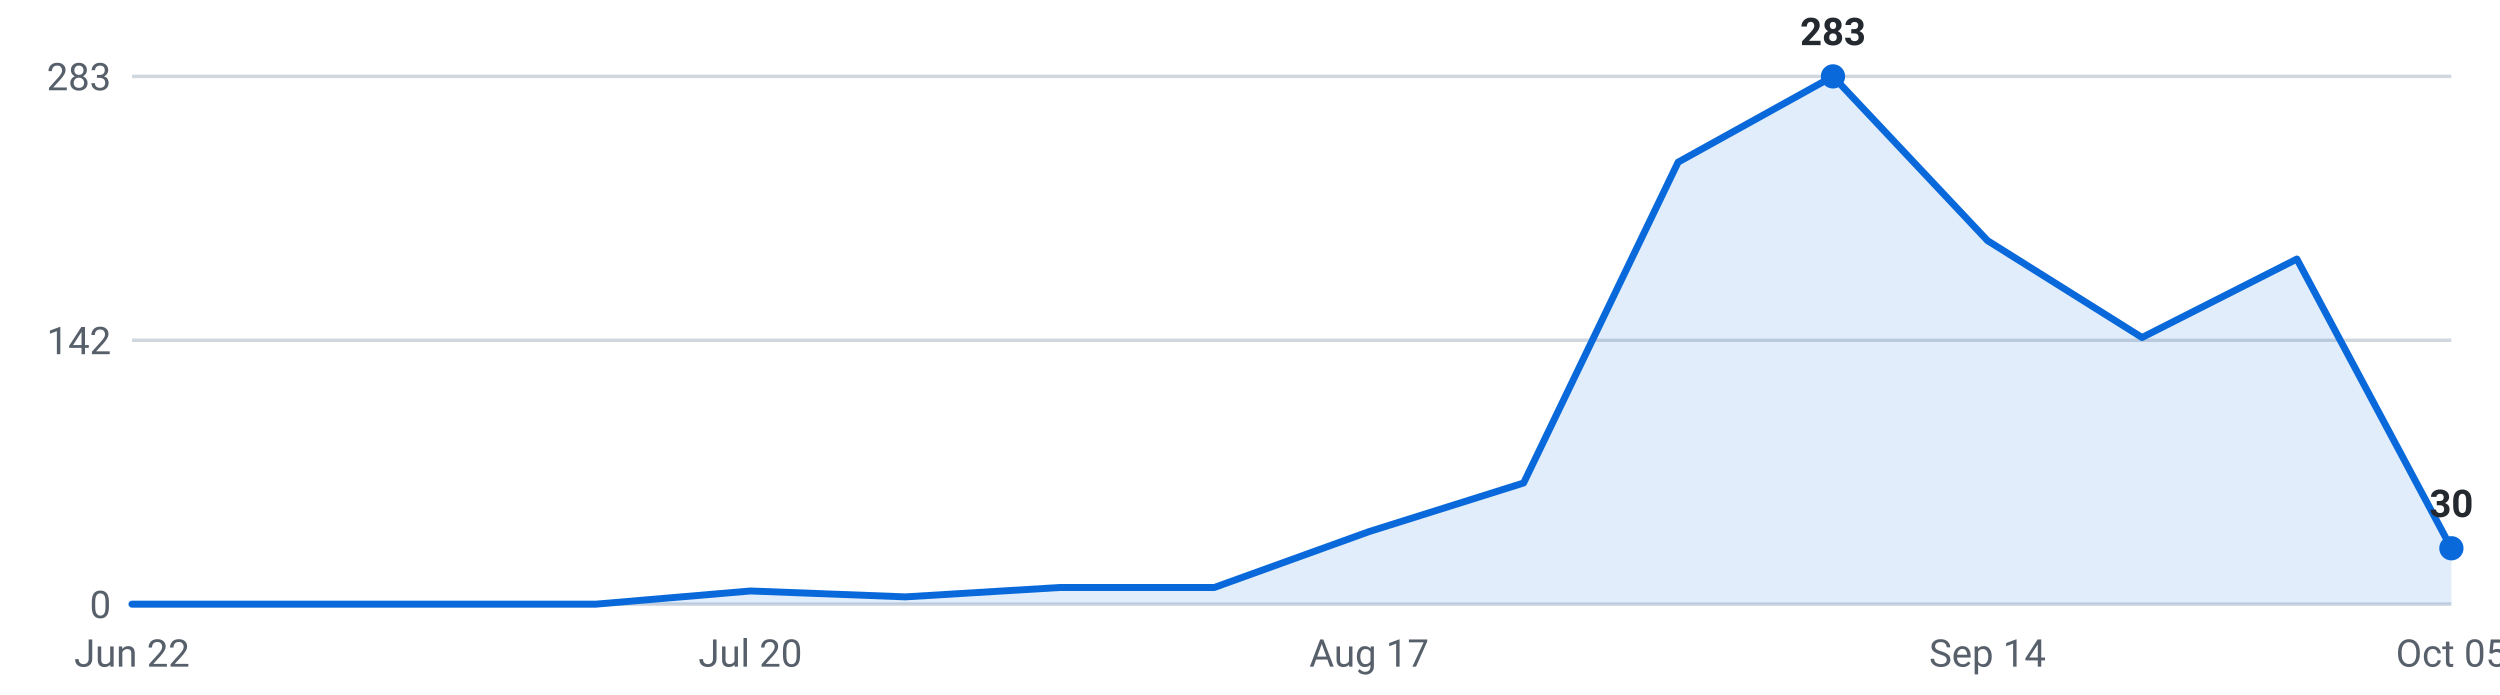
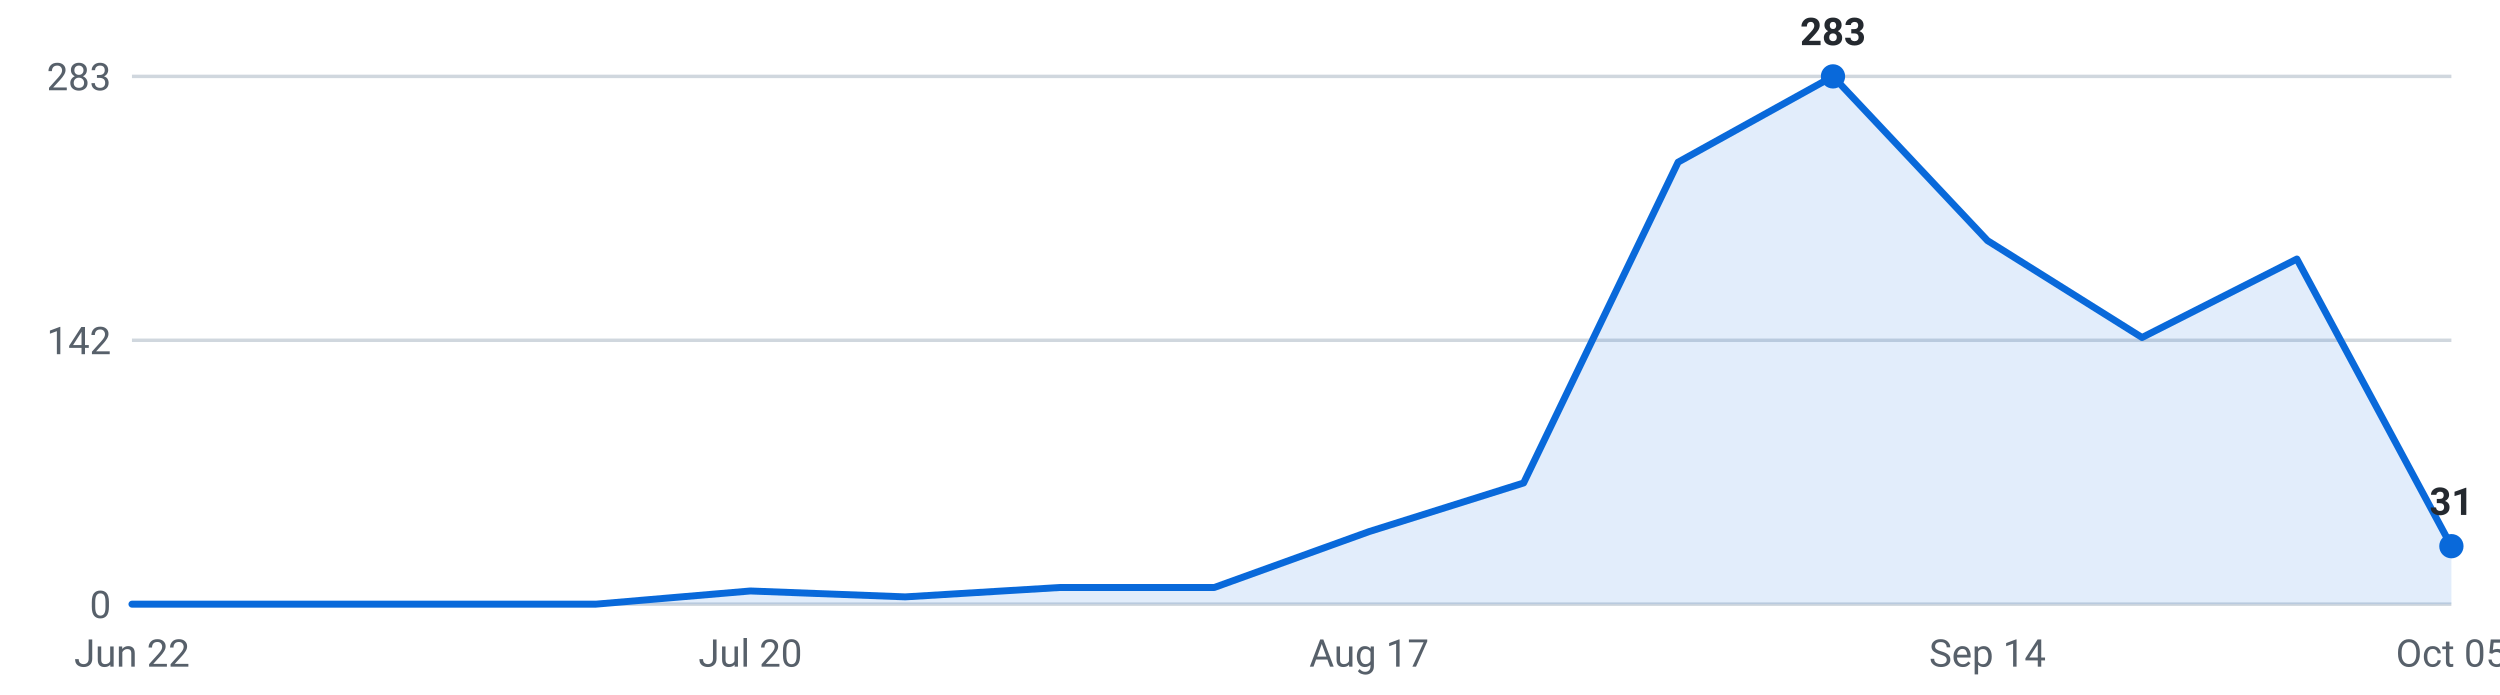
<svg xmlns="http://www.w3.org/2000/svg" viewBox="0 0 720 200" width="720" height="200" role="img" aria-label="Internships posted per week, last 16 weeks">
  <g font-family="-apple-system,Segoe UI,Roboto,sans-serif" font-size="11">
    <line x1="38" y1="174.0" x2="706" y2="174.0" stroke="#d0d7de" stroke-width="1" />
    <text x="32" y="178.0" text-anchor="end" fill="#57606a">0</text>
    <line x1="38" y1="98.0" x2="706" y2="98.0" stroke="#d0d7de" stroke-width="1" />
    <text x="32" y="102.0" text-anchor="end" fill="#57606a">142</text>
    <line x1="38" y1="22.0" x2="706" y2="22.0" stroke="#d0d7de" stroke-width="1" />
    <text x="32" y="26.0" text-anchor="end" fill="#57606a">283</text>
-     <path d="M38.0,174 L38.0,174.0 L82.5,174.0 L127.1,174.0 L171.6,174.0 L216.1,170.2 L260.7,171.9 L305.2,169.2 L349.7,169.2 L394.3,153.1 L438.8,139.1 L483.3,46.7 L527.9,22.0 L572.4,69.3 L616.9,97.2 L661.5,74.6 L706.0,157.9 L706.0,174 Z" fill="#0969da" fill-opacity="0.12" />
-     <polyline points="38.0,174.0 82.5,174.0 127.1,174.0 171.6,174.0 216.1,170.2 260.7,171.9 305.2,169.2 349.7,169.2 394.3,153.1 438.8,139.1 483.3,46.7 527.9,22.0 572.4,69.3 616.9,97.2 661.5,74.6 706.0,157.9" fill="none" stroke="#0969da" stroke-width="2" stroke-linejoin="round" stroke-linecap="round" />
+     <path d="M38.0,174 L38.0,174.0 L82.5,174.0 L127.1,174.0 L171.6,174.0 L216.1,170.2 L260.7,171.9 L305.2,169.2 L349.7,169.2 L394.3,153.1 L438.8,139.1 L483.3,46.7 L527.9,22.0 L572.4,69.3 L616.9,97.2 L661.5,74.6 L706.0,157.3 L706.0,174 Z" fill="#0969da" fill-opacity="0.12" />
+     <polyline points="38.0,174.0 82.5,174.0 127.1,174.0 171.6,174.0 216.1,170.2 260.7,171.9 305.2,169.2 349.7,169.2 394.3,153.1 438.8,139.1 483.3,46.7 527.9,22.0 572.4,69.3 616.9,97.2 661.5,74.6 706.0,157.3" fill="none" stroke="#0969da" stroke-width="2" stroke-linejoin="round" stroke-linecap="round" />
    <circle cx="527.9" cy="22.0" r="3.5" fill="#0969da" />
    <text x="527.9" y="13.0" text-anchor="middle" fill="#24292f" font-weight="600">283</text>
-     <circle cx="706.0" cy="157.9" r="3.5" fill="#0969da" />
-     <text x="706.0" y="148.9" text-anchor="middle" fill="#24292f" font-weight="600">30</text>
+     <circle cx="706.0" cy="157.3" r="3.5" fill="#0969da" />
+     <text x="706.0" y="148.3" text-anchor="middle" fill="#24292f" font-weight="600">31</text>
    <text x="38.0" y="192" text-anchor="middle" fill="#57606a">Jun 22</text>
    <text x="216.1" y="192" text-anchor="middle" fill="#57606a">Jul 20</text>
    <text x="394.3" y="192" text-anchor="middle" fill="#57606a">Aug 17</text>
    <text x="572.4" y="192" text-anchor="middle" fill="#57606a">Sep 14</text>
    <text x="706.0" y="192" text-anchor="middle" fill="#57606a">Oct 05</text>
  </g>
</svg>
